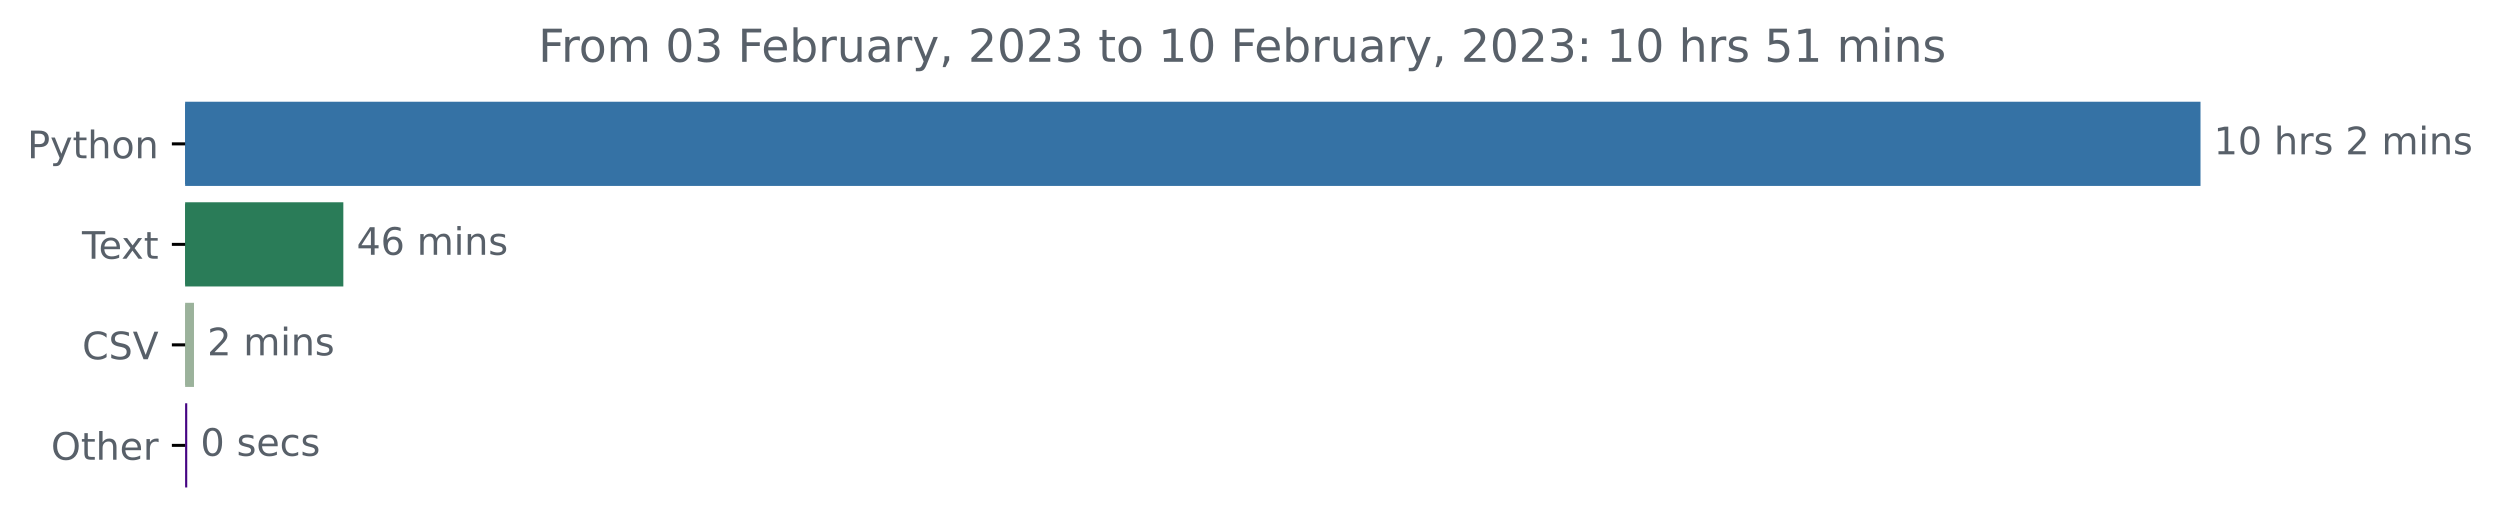
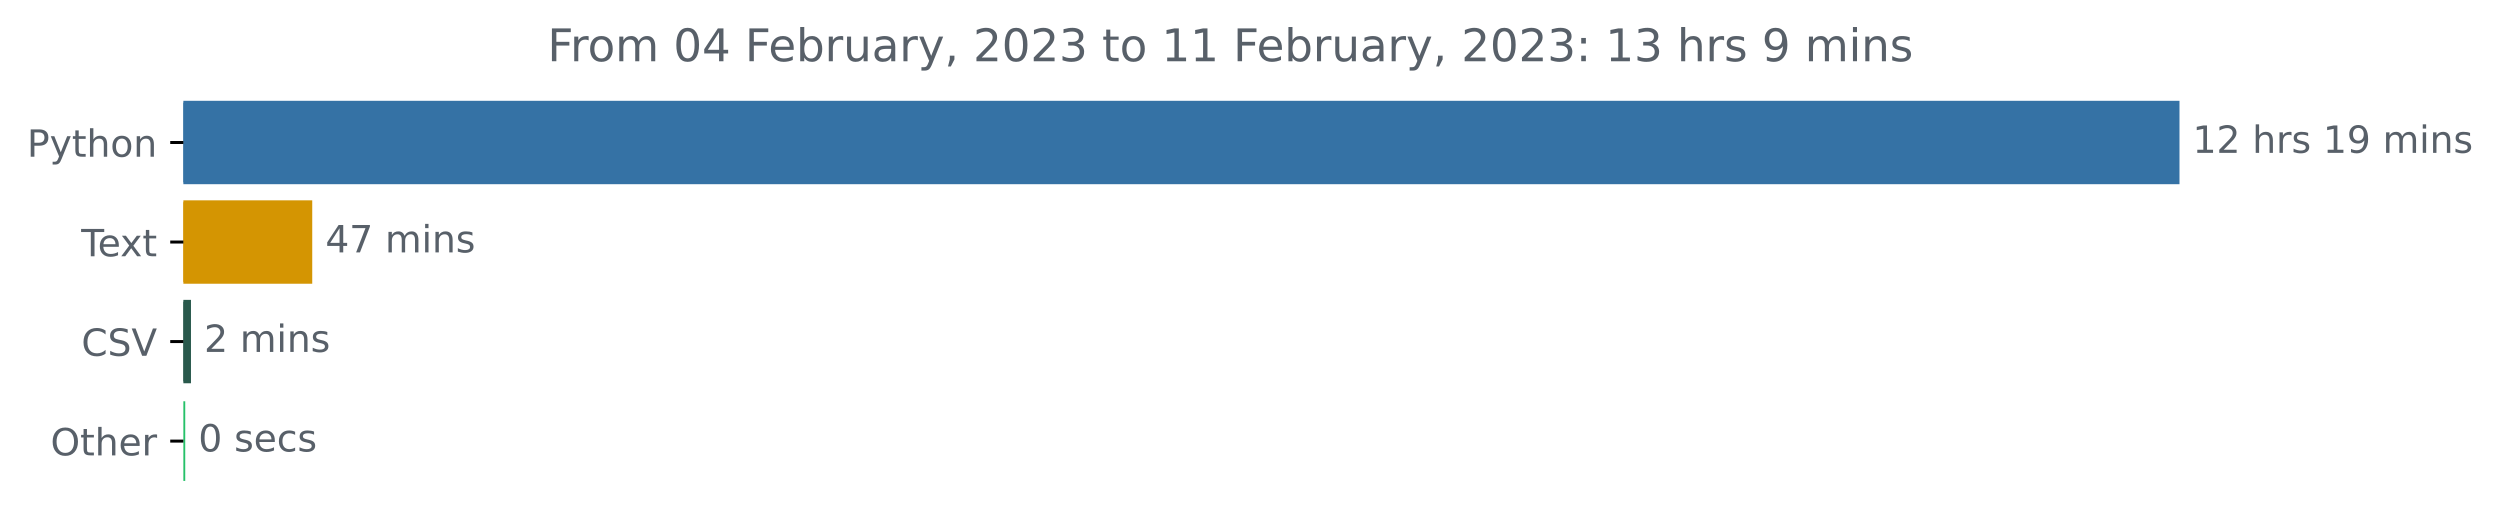
- <svg xmlns="http://www.w3.org/2000/svg" xmlns:xlink="http://www.w3.org/1999/xlink" width="659.836pt" height="140.398pt" viewBox="0 0 659.836 140.398" version="1.1">
+ <svg xmlns="http://www.w3.org/2000/svg" xmlns:xlink="http://www.w3.org/1999/xlink" width="666.199pt" height="140.398pt" viewBox="0 0 666.199 140.398" version="1.1">
  <defs>
    <style type="text/css">*{stroke-linejoin: round; stroke-linecap: butt}</style>
  </defs>
  <g id="figure_1">
    <g id="patch_1">
-       <path d="M 0 140.398  L 659.836 140.398  L 659.836 0  L 0 0  L 0 140.398  z " style="fill: none" />
+       <path d="M 0 140.398  L 666.199 140.398  L 666.199 0  L 0 0  L 0 140.398  z " style="fill: none" />
    </g>
    <g id="axes_1">
      <g id="patch_2">
-         <path d="M 48.862 27.358  L 580.291 27.358  L 580.291 48.579  L 48.862 48.579  z " clip-path="url(#pa2f16a31f9)" style="fill: #3572a5; stroke: #3572a5; stroke-linejoin: miter" />
+         <path d="M 48.862 27.358  L 580.291 27.358  L 580.291 48.579  L 48.862 48.579  z " clip-path="url(#p24a00f2b87)" style="fill: #3572a5; stroke: #3572a5; stroke-linejoin: miter" />
      </g>
      <g id="patch_3">
-         <path d="M 48.862 53.884  L 90.117 53.884  L 90.117 75.105  L 48.862 75.105  z " clip-path="url(#pa2f16a31f9)" style="fill: #2a7c58; stroke: #2a7c58; stroke-linejoin: miter" />
+         <path d="M 48.862 53.884  L 82.704 53.884  L 82.704 75.105  L 48.862 75.105  z " clip-path="url(#p24a00f2b87)" style="fill: #d49502; stroke: #d49502; stroke-linejoin: miter" />
      </g>
      <g id="patch_4">
-         <path d="M 48.862 80.411  L 50.701 80.411  L 50.701 101.632  L 48.862 101.632  z " clip-path="url(#pa2f16a31f9)" style="fill: #9bb29b; stroke: #9bb29b; stroke-linejoin: miter" />
+         <path d="M 48.862 80.411  L 50.393 80.411  L 50.393 101.632  L 48.862 101.632  z " clip-path="url(#p24a00f2b87)" style="fill: #29594c; stroke: #29594c; stroke-linejoin: miter" />
      </g>
      <g id="patch_5">
-         <path d="M 48.862 106.937  L 48.92 106.937  L 48.92 128.158  L 48.862 128.158  z " clip-path="url(#pa2f16a31f9)" style="fill: #450482; stroke: #450482; stroke-linejoin: miter" />
+         <path d="M 48.862 106.937  L 48.862 106.937  L 48.862 128.158  L 48.862 128.158  z " clip-path="url(#p24a00f2b87)" style="fill: #26c169; stroke: #26c169; stroke-linejoin: miter" />
      </g>
      <g id="matplotlib.axis_1" />
      <g id="matplotlib.axis_2">
        <g id="ytick_1">
          <g id="line2d_1">
            <defs>
-               <path id="m9cd2b3cd20" d="M 0 0  L -3.5 0  " style="stroke: #000000; stroke-width: 0.8" />
+               <path id="m474b932e97" d="M 0 0  L -3.5 0  " style="stroke: #000000; stroke-width: 0.8" />
            </defs>
            <g>
-               <use xlink:href="#m9cd2b3cd20" x="48.862" y="37.969" style="stroke: #000000; stroke-width: 0.8" />
+               <use xlink:href="#m474b932e97" x="48.862" y="37.969" style="stroke: #000000; stroke-width: 0.8" />
            </g>
          </g>
          <g id="text_1">
            <g style="fill: #586069" transform="translate(7.2 41.76787)scale(0.1 -0.1)">
              <defs>
                <path id="DejaVuSans-50" d="M 1259 4147  L 1259 2394  L 2053 2394  Q 2494 2394 2734 2622  Q 2975 2850 2975 3272  Q 2975 3691 2734 3919  Q 2494 4147 2053 4147  L 1259 4147  z M 628 4666  L 2053 4666  Q 2838 4666 3239 4311  Q 3641 3956 3641 3272  Q 3641 2581 3239 2228  Q 2838 1875 2053 1875  L 1259 1875  L 1259 0  L 628 0  L 628 4666  z " transform="scale(0.015625)" />
                <path id="DejaVuSans-79" d="M 2059 -325  Q 1816 -950 1584 -1140  Q 1353 -1331 966 -1331  L 506 -1331  L 506 -850  L 844 -850  Q 1081 -850 1212 -737  Q 1344 -625 1503 -206  L 1606 56  L 191 3500  L 800 3500  L 1894 763  L 2988 3500  L 3597 3500  L 2059 -325  z " transform="scale(0.015625)" />
                <path id="DejaVuSans-74" d="M 1172 4494  L 1172 3500  L 2356 3500  L 2356 3053  L 1172 3053  L 1172 1153  Q 1172 725 1289 603  Q 1406 481 1766 481  L 2356 481  L 2356 0  L 1766 0  Q 1100 0 847 248  Q 594 497 594 1153  L 594 3053  L 172 3053  L 172 3500  L 594 3500  L 594 4494  L 1172 4494  z " transform="scale(0.015625)" />
                <path id="DejaVuSans-68" d="M 3513 2113  L 3513 0  L 2938 0  L 2938 2094  Q 2938 2591 2744 2837  Q 2550 3084 2163 3084  Q 1697 3084 1428 2787  Q 1159 2491 1159 1978  L 1159 0  L 581 0  L 581 4863  L 1159 4863  L 1159 2956  Q 1366 3272 1645 3428  Q 1925 3584 2291 3584  Q 2894 3584 3203 3211  Q 3513 2838 3513 2113  z " transform="scale(0.015625)" />
                <path id="DejaVuSans-6f" d="M 1959 3097  Q 1497 3097 1228 2736  Q 959 2375 959 1747  Q 959 1119 1226 758  Q 1494 397 1959 397  Q 2419 397 2687 759  Q 2956 1122 2956 1747  Q 2956 2369 2687 2733  Q 2419 3097 1959 3097  z M 1959 3584  Q 2709 3584 3137 3096  Q 3566 2609 3566 1747  Q 3566 888 3137 398  Q 2709 -91 1959 -91  Q 1206 -91 779 398  Q 353 888 353 1747  Q 353 2609 779 3096  Q 1206 3584 1959 3584  z " transform="scale(0.015625)" />
                <path id="DejaVuSans-6e" d="M 3513 2113  L 3513 0  L 2938 0  L 2938 2094  Q 2938 2591 2744 2837  Q 2550 3084 2163 3084  Q 1697 3084 1428 2787  Q 1159 2491 1159 1978  L 1159 0  L 581 0  L 581 3500  L 1159 3500  L 1159 2956  Q 1366 3272 1645 3428  Q 1925 3584 2291 3584  Q 2894 3584 3203 3211  Q 3513 2838 3513 2113  z " transform="scale(0.015625)" />
              </defs>
              <use xlink:href="#DejaVuSans-50" />
              <use xlink:href="#DejaVuSans-79" x="60.303" />
              <use xlink:href="#DejaVuSans-74" x="119.482" />
              <use xlink:href="#DejaVuSans-68" x="158.691" />
              <use xlink:href="#DejaVuSans-6f" x="222.07" />
              <use xlink:href="#DejaVuSans-6e" x="283.252" />
            </g>
          </g>
        </g>
        <g id="ytick_2">
          <g id="line2d_2">
            <g>
-               <use xlink:href="#m9cd2b3cd20" x="48.862" y="64.495" style="stroke: #000000; stroke-width: 0.8" />
+               <use xlink:href="#m474b932e97" x="48.862" y="64.495" style="stroke: #000000; stroke-width: 0.8" />
            </g>
          </g>
          <g id="text_2">
            <g style="fill: #586069" transform="translate(21.6375 68.29419)scale(0.1 -0.1)">
              <defs>
                <path id="DejaVuSans-54" d="M -19 4666  L 3928 4666  L 3928 4134  L 2272 4134  L 2272 0  L 1638 0  L 1638 4134  L -19 4134  L -19 4666  z " transform="scale(0.015625)" />
                <path id="DejaVuSans-65" d="M 3597 1894  L 3597 1613  L 953 1613  Q 991 1019 1311 708  Q 1631 397 2203 397  Q 2534 397 2845 478  Q 3156 559 3463 722  L 3463 178  Q 3153 47 2828 -22  Q 2503 -91 2169 -91  Q 1331 -91 842 396  Q 353 884 353 1716  Q 353 2575 817 3079  Q 1281 3584 2069 3584  Q 2775 3584 3186 3129  Q 3597 2675 3597 1894  z M 3022 2063  Q 3016 2534 2758 2815  Q 2500 3097 2075 3097  Q 1594 3097 1305 2825  Q 1016 2553 972 2059  L 3022 2063  z " transform="scale(0.015625)" />
                <path id="DejaVuSans-78" d="M 3513 3500  L 2247 1797  L 3578 0  L 2900 0  L 1881 1375  L 863 0  L 184 0  L 1544 1831  L 300 3500  L 978 3500  L 1906 2253  L 2834 3500  L 3513 3500  z " transform="scale(0.015625)" />
              </defs>
              <use xlink:href="#DejaVuSans-54" />
              <use xlink:href="#DejaVuSans-65" x="44.084" />
              <use xlink:href="#DejaVuSans-78" x="103.857" />
              <use xlink:href="#DejaVuSans-74" x="163.037" />
            </g>
          </g>
        </g>
        <g id="ytick_3">
          <g id="line2d_3">
            <g>
-               <use xlink:href="#m9cd2b3cd20" x="48.862" y="91.021" style="stroke: #000000; stroke-width: 0.8" />
+               <use xlink:href="#m474b932e97" x="48.862" y="91.021" style="stroke: #000000; stroke-width: 0.8" />
            </g>
          </g>
          <g id="text_3">
            <g style="fill: #586069" transform="translate(21.69063 94.8205)scale(0.1 -0.1)">
              <defs>
                <path id="DejaVuSans-43" d="M 4122 4306  L 4122 3641  Q 3803 3938 3442 4084  Q 3081 4231 2675 4231  Q 1875 4231 1450 3742  Q 1025 3253 1025 2328  Q 1025 1406 1450 917  Q 1875 428 2675 428  Q 3081 428 3442 575  Q 3803 722 4122 1019  L 4122 359  Q 3791 134 3420 21  Q 3050 -91 2638 -91  Q 1578 -91 968 557  Q 359 1206 359 2328  Q 359 3453 968 4101  Q 1578 4750 2638 4750  Q 3056 4750 3426 4639  Q 3797 4528 4122 4306  z " transform="scale(0.015625)" />
                <path id="DejaVuSans-53" d="M 3425 4513  L 3425 3897  Q 3066 4069 2747 4153  Q 2428 4238 2131 4238  Q 1616 4238 1336 4038  Q 1056 3838 1056 3469  Q 1056 3159 1242 3001  Q 1428 2844 1947 2747  L 2328 2669  Q 3034 2534 3370 2195  Q 3706 1856 3706 1288  Q 3706 609 3251 259  Q 2797 -91 1919 -91  Q 1588 -91 1214 -16  Q 841 59 441 206  L 441 856  Q 825 641 1194 531  Q 1563 422 1919 422  Q 2459 422 2753 634  Q 3047 847 3047 1241  Q 3047 1584 2836 1778  Q 2625 1972 2144 2069  L 1759 2144  Q 1053 2284 737 2584  Q 422 2884 422 3419  Q 422 4038 858 4394  Q 1294 4750 2059 4750  Q 2388 4750 2728 4690  Q 3069 4631 3425 4513  z " transform="scale(0.015625)" />
                <path id="DejaVuSans-56" d="M 1831 0  L 50 4666  L 709 4666  L 2188 738  L 3669 4666  L 4325 4666  L 2547 0  L 1831 0  z " transform="scale(0.015625)" />
              </defs>
              <use xlink:href="#DejaVuSans-43" />
              <use xlink:href="#DejaVuSans-53" x="69.824" />
              <use xlink:href="#DejaVuSans-56" x="133.301" />
            </g>
          </g>
        </g>
        <g id="ytick_4">
          <g id="line2d_4">
            <g>
-               <use xlink:href="#m9cd2b3cd20" x="48.862" y="117.548" style="stroke: #000000; stroke-width: 0.8" />
+               <use xlink:href="#m474b932e97" x="48.862" y="117.548" style="stroke: #000000; stroke-width: 0.8" />
            </g>
          </g>
          <g id="text_4">
            <g style="fill: #586069" transform="translate(13.46875 121.3468)scale(0.1 -0.1)">
              <defs>
                <path id="DejaVuSans-4f" d="M 2522 4238  Q 1834 4238 1429 3725  Q 1025 3213 1025 2328  Q 1025 1447 1429 934  Q 1834 422 2522 422  Q 3209 422 3611 934  Q 4013 1447 4013 2328  Q 4013 3213 3611 3725  Q 3209 4238 2522 4238  z M 2522 4750  Q 3503 4750 4090 4092  Q 4678 3434 4678 2328  Q 4678 1225 4090 567  Q 3503 -91 2522 -91  Q 1538 -91 948 565  Q 359 1222 359 2328  Q 359 3434 948 4092  Q 1538 4750 2522 4750  z " transform="scale(0.015625)" />
                <path id="DejaVuSans-72" d="M 2631 2963  Q 2534 3019 2420 3045  Q 2306 3072 2169 3072  Q 1681 3072 1420 2755  Q 1159 2438 1159 1844  L 1159 0  L 581 0  L 581 3500  L 1159 3500  L 1159 2956  Q 1341 3275 1631 3429  Q 1922 3584 2338 3584  Q 2397 3584 2469 3576  Q 2541 3569 2628 3553  L 2631 2963  z " transform="scale(0.015625)" />
              </defs>
              <use xlink:href="#DejaVuSans-4f" />
              <use xlink:href="#DejaVuSans-74" x="78.711" />
              <use xlink:href="#DejaVuSans-68" x="117.92" />
              <use xlink:href="#DejaVuSans-65" x="181.299" />
              <use xlink:href="#DejaVuSans-72" x="242.822" />
            </g>
          </g>
        </g>
      </g>
      <g id="text_5">
        <g style="fill: #586069" transform="translate(584.2911 40.72803)scale(0.1 -0.1)">
          <defs>
            <path id="DejaVuSans-31" d="M 794 531  L 1825 531  L 1825 4091  L 703 3866  L 703 4441  L 1819 4666  L 2450 4666  L 2450 531  L 3481 531  L 3481 0  L 794 0  L 794 531  z " transform="scale(0.015625)" />
-             <path id="DejaVuSans-30" d="M 2034 4250  Q 1547 4250 1301 3770  Q 1056 3291 1056 2328  Q 1056 1369 1301 889  Q 1547 409 2034 409  Q 2525 409 2770 889  Q 3016 1369 3016 2328  Q 3016 3291 2770 3770  Q 2525 4250 2034 4250  z M 2034 4750  Q 2819 4750 3233 4129  Q 3647 3509 3647 2328  Q 3647 1150 3233 529  Q 2819 -91 2034 -91  Q 1250 -91 836 529  Q 422 1150 422 2328  Q 422 3509 836 4129  Q 1250 4750 2034 4750  z " transform="scale(0.015625)" />
+             <path id="DejaVuSans-32" d="M 1228 531  L 3431 531  L 3431 0  L 469 0  L 469 531  Q 828 903 1448 1529  Q 2069 2156 2228 2338  Q 2531 2678 2651 2914  Q 2772 3150 2772 3378  Q 2772 3750 2511 3984  Q 2250 4219 1831 4219  Q 1534 4219 1204 4116  Q 875 4013 500 3803  L 500 4441  Q 881 4594 1212 4672  Q 1544 4750 1819 4750  Q 2544 4750 2975 4387  Q 3406 4025 3406 3419  Q 3406 3131 3298 2873  Q 3191 2616 2906 2266  Q 2828 2175 2409 1742  Q 1991 1309 1228 531  z " transform="scale(0.015625)" />
            <path id="DejaVuSans-20" transform="scale(0.015625)" />
            <path id="DejaVuSans-73" d="M 2834 3397  L 2834 2853  Q 2591 2978 2328 3040  Q 2066 3103 1784 3103  Q 1356 3103 1142 2972  Q 928 2841 928 2578  Q 928 2378 1081 2264  Q 1234 2150 1697 2047  L 1894 2003  Q 2506 1872 2764 1633  Q 3022 1394 3022 966  Q 3022 478 2636 193  Q 2250 -91 1575 -91  Q 1294 -91 989 -36  Q 684 19 347 128  L 347 722  Q 666 556 975 473  Q 1284 391 1588 391  Q 1994 391 2212 530  Q 2431 669 2431 922  Q 2431 1156 2273 1281  Q 2116 1406 1581 1522  L 1381 1569  Q 847 1681 609 1914  Q 372 2147 372 2553  Q 372 3047 722 3315  Q 1072 3584 1716 3584  Q 2034 3584 2315 3537  Q 2597 3491 2834 3397  z " transform="scale(0.015625)" />
-             <path id="DejaVuSans-32" d="M 1228 531  L 3431 531  L 3431 0  L 469 0  L 469 531  Q 828 903 1448 1529  Q 2069 2156 2228 2338  Q 2531 2678 2651 2914  Q 2772 3150 2772 3378  Q 2772 3750 2511 3984  Q 2250 4219 1831 4219  Q 1534 4219 1204 4116  Q 875 4013 500 3803  L 500 4441  Q 881 4594 1212 4672  Q 1544 4750 1819 4750  Q 2544 4750 2975 4387  Q 3406 4025 3406 3419  Q 3406 3131 3298 2873  Q 3191 2616 2906 2266  Q 2828 2175 2409 1742  Q 1991 1309 1228 531  z " transform="scale(0.015625)" />
+             <path id="DejaVuSans-39" d="M 703 97  L 703 672  Q 941 559 1184 500  Q 1428 441 1663 441  Q 2288 441 2617 861  Q 2947 1281 2994 2138  Q 2813 1869 2534 1725  Q 2256 1581 1919 1581  Q 1219 1581 811 2004  Q 403 2428 403 3163  Q 403 3881 828 4315  Q 1253 4750 1959 4750  Q 2769 4750 3195 4129  Q 3622 3509 3622 2328  Q 3622 1225 3098 567  Q 2575 -91 1691 -91  Q 1453 -91 1209 -44  Q 966 3 703 97  z M 1959 2075  Q 2384 2075 2632 2365  Q 2881 2656 2881 3163  Q 2881 3666 2632 3958  Q 2384 4250 1959 4250  Q 1534 4250 1286 3958  Q 1038 3666 1038 3163  Q 1038 2656 1286 2365  Q 1534 2075 1959 2075  z " transform="scale(0.015625)" />
            <path id="DejaVuSans-6d" d="M 3328 2828  Q 3544 3216 3844 3400  Q 4144 3584 4550 3584  Q 5097 3584 5394 3201  Q 5691 2819 5691 2113  L 5691 0  L 5113 0  L 5113 2094  Q 5113 2597 4934 2840  Q 4756 3084 4391 3084  Q 3944 3084 3684 2787  Q 3425 2491 3425 1978  L 3425 0  L 2847 0  L 2847 2094  Q 2847 2600 2669 2842  Q 2491 3084 2119 3084  Q 1678 3084 1418 2786  Q 1159 2488 1159 1978  L 1159 0  L 581 0  L 581 3500  L 1159 3500  L 1159 2956  Q 1356 3278 1631 3431  Q 1906 3584 2284 3584  Q 2666 3584 2933 3390  Q 3200 3197 3328 2828  z " transform="scale(0.015625)" />
            <path id="DejaVuSans-69" d="M 603 3500  L 1178 3500  L 1178 0  L 603 0  L 603 3500  z M 603 4863  L 1178 4863  L 1178 4134  L 603 4134  L 603 4863  z " transform="scale(0.015625)" />
          </defs>
          <use xlink:href="#DejaVuSans-31" />
-           <use xlink:href="#DejaVuSans-30" x="63.623" />
+           <use xlink:href="#DejaVuSans-32" x="63.623" />
          <use xlink:href="#DejaVuSans-20" x="127.246" />
          <use xlink:href="#DejaVuSans-68" x="159.033" />
          <use xlink:href="#DejaVuSans-72" x="222.412" />
          <use xlink:href="#DejaVuSans-73" x="263.525" />
          <use xlink:href="#DejaVuSans-20" x="315.625" />
-           <use xlink:href="#DejaVuSans-32" x="347.412" />
-           <use xlink:href="#DejaVuSans-20" x="411.035" />
-           <use xlink:href="#DejaVuSans-6d" x="442.822" />
-           <use xlink:href="#DejaVuSans-69" x="540.234" />
-           <use xlink:href="#DejaVuSans-6e" x="568.018" />
-           <use xlink:href="#DejaVuSans-73" x="631.396" />
+           <use xlink:href="#DejaVuSans-31" x="347.412" />
+           <use xlink:href="#DejaVuSans-39" x="411.035" />
+           <use xlink:href="#DejaVuSans-20" x="474.658" />
+           <use xlink:href="#DejaVuSans-6d" x="506.445" />
+           <use xlink:href="#DejaVuSans-69" x="603.857" />
+           <use xlink:href="#DejaVuSans-6e" x="631.641" />
+           <use xlink:href="#DejaVuSans-73" x="695.02" />
        </g>
      </g>
      <g id="text_6">
-         <g style="fill: #586069" transform="translate(94.11731 67.25434)scale(0.1 -0.1)">
+         <g style="fill: #586069" transform="translate(86.70387 67.25434)scale(0.1 -0.1)">
          <defs>
            <path id="DejaVuSans-34" d="M 2419 4116  L 825 1625  L 2419 1625  L 2419 4116  z M 2253 4666  L 3047 4666  L 3047 1625  L 3713 1625  L 3713 1100  L 3047 1100  L 3047 0  L 2419 0  L 2419 1100  L 313 1100  L 313 1709  L 2253 4666  z " transform="scale(0.015625)" />
-             <path id="DejaVuSans-36" d="M 2113 2584  Q 1688 2584 1439 2293  Q 1191 2003 1191 1497  Q 1191 994 1439 701  Q 1688 409 2113 409  Q 2538 409 2786 701  Q 3034 994 3034 1497  Q 3034 2003 2786 2293  Q 2538 2584 2113 2584  z M 3366 4563  L 3366 3988  Q 3128 4100 2886 4159  Q 2644 4219 2406 4219  Q 1781 4219 1451 3797  Q 1122 3375 1075 2522  Q 1259 2794 1537 2939  Q 1816 3084 2150 3084  Q 2853 3084 3261 2657  Q 3669 2231 3669 1497  Q 3669 778 3244 343  Q 2819 -91 2113 -91  Q 1303 -91 875 529  Q 447 1150 447 2328  Q 447 3434 972 4092  Q 1497 4750 2381 4750  Q 2619 4750 2861 4703  Q 3103 4656 3366 4563  z " transform="scale(0.015625)" />
+             <path id="DejaVuSans-37" d="M 525 4666  L 3525 4666  L 3525 4397  L 1831 0  L 1172 0  L 2766 4134  L 525 4134  L 525 4666  z " transform="scale(0.015625)" />
          </defs>
          <use xlink:href="#DejaVuSans-34" />
-           <use xlink:href="#DejaVuSans-36" x="63.623" />
+           <use xlink:href="#DejaVuSans-37" x="63.623" />
          <use xlink:href="#DejaVuSans-20" x="127.246" />
          <use xlink:href="#DejaVuSans-6d" x="159.033" />
          <use xlink:href="#DejaVuSans-69" x="256.445" />
          <use xlink:href="#DejaVuSans-6e" x="284.229" />
          <use xlink:href="#DejaVuSans-73" x="347.607" />
        </g>
      </g>
      <g id="text_7">
-         <g style="fill: #586069" transform="translate(54.70115 93.78066)scale(0.1 -0.1)">
+         <g style="fill: #586069" transform="translate(54.39301 93.78066)scale(0.1 -0.1)">
          <use xlink:href="#DejaVuSans-32" />
          <use xlink:href="#DejaVuSans-20" x="63.623" />
          <use xlink:href="#DejaVuSans-6d" x="95.41" />
          <use xlink:href="#DejaVuSans-69" x="192.822" />
          <use xlink:href="#DejaVuSans-6e" x="220.605" />
          <use xlink:href="#DejaVuSans-73" x="283.984" />
        </g>
      </g>
      <g id="text_8">
-         <g style="fill: #586069" transform="translate(52.91996 120.307)scale(0.1 -0.1)">
-           <defs>
+         <g style="fill: #586069" transform="translate(52.8625 120.307)scale(0.1 -0.1)">
+           <defs>
+             <path id="DejaVuSans-30" d="M 2034 4250  Q 1547 4250 1301 3770  Q 1056 3291 1056 2328  Q 1056 1369 1301 889  Q 1547 409 2034 409  Q 2525 409 2770 889  Q 3016 1369 3016 2328  Q 3016 3291 2770 3770  Q 2525 4250 2034 4250  z M 2034 4750  Q 2819 4750 3233 4129  Q 3647 3509 3647 2328  Q 3647 1150 3233 529  Q 2819 -91 2034 -91  Q 1250 -91 836 529  Q 422 1150 422 2328  Q 422 3509 836 4129  Q 1250 4750 2034 4750  z " transform="scale(0.015625)" />
            <path id="DejaVuSans-63" d="M 3122 3366  L 3122 2828  Q 2878 2963 2633 3030  Q 2388 3097 2138 3097  Q 1578 3097 1268 2742  Q 959 2388 959 1747  Q 959 1106 1268 751  Q 1578 397 2138 397  Q 2388 397 2633 464  Q 2878 531 3122 666  L 3122 134  Q 2881 22 2623 -34  Q 2366 -91 2075 -91  Q 1284 -91 818 406  Q 353 903 353 1747  Q 353 2603 823 3093  Q 1294 3584 2113 3584  Q 2378 3584 2631 3529  Q 2884 3475 3122 3366  z " transform="scale(0.015625)" />
          </defs>
          <use xlink:href="#DejaVuSans-30" />
          <use xlink:href="#DejaVuSans-20" x="63.623" />
          <use xlink:href="#DejaVuSans-73" x="95.41" />
          <use xlink:href="#DejaVuSans-65" x="147.51" />
          <use xlink:href="#DejaVuSans-63" x="209.033" />
          <use xlink:href="#DejaVuSans-73" x="264.014" />
        </g>
      </g>
      <g id="text_9">
-         <g style="fill: #586069" transform="translate(142.08 16.31812)scale(0.12 -0.12)">
+         <g style="fill: #586069" transform="translate(145.8975 16.31812)scale(0.12 -0.12)">
          <defs>
            <path id="DejaVuSans-46" d="M 628 4666  L 3309 4666  L 3309 4134  L 1259 4134  L 1259 2759  L 3109 2759  L 3109 2228  L 1259 2228  L 1259 0  L 628 0  L 628 4666  z " transform="scale(0.015625)" />
-             <path id="DejaVuSans-33" d="M 2597 2516  Q 3050 2419 3304 2112  Q 3559 1806 3559 1356  Q 3559 666 3084 287  Q 2609 -91 1734 -91  Q 1441 -91 1130 -33  Q 819 25 488 141  L 488 750  Q 750 597 1062 519  Q 1375 441 1716 441  Q 2309 441 2620 675  Q 2931 909 2931 1356  Q 2931 1769 2642 2001  Q 2353 2234 1838 2234  L 1294 2234  L 1294 2753  L 1863 2753  Q 2328 2753 2575 2939  Q 2822 3125 2822 3475  Q 2822 3834 2567 4026  Q 2313 4219 1838 4219  Q 1578 4219 1281 4162  Q 984 4106 628 3988  L 628 4550  Q 988 4650 1302 4700  Q 1616 4750 1894 4750  Q 2613 4750 3031 4423  Q 3450 4097 3450 3541  Q 3450 3153 3228 2886  Q 3006 2619 2597 2516  z " transform="scale(0.015625)" />
            <path id="DejaVuSans-62" d="M 3116 1747  Q 3116 2381 2855 2742  Q 2594 3103 2138 3103  Q 1681 3103 1420 2742  Q 1159 2381 1159 1747  Q 1159 1113 1420 752  Q 1681 391 2138 391  Q 2594 391 2855 752  Q 3116 1113 3116 1747  z M 1159 2969  Q 1341 3281 1617 3432  Q 1894 3584 2278 3584  Q 2916 3584 3314 3078  Q 3713 2572 3713 1747  Q 3713 922 3314 415  Q 2916 -91 2278 -91  Q 1894 -91 1617 61  Q 1341 213 1159 525  L 1159 0  L 581 0  L 581 4863  L 1159 4863  L 1159 2969  z " transform="scale(0.015625)" />
            <path id="DejaVuSans-75" d="M 544 1381  L 544 3500  L 1119 3500  L 1119 1403  Q 1119 906 1312 657  Q 1506 409 1894 409  Q 2359 409 2629 706  Q 2900 1003 2900 1516  L 2900 3500  L 3475 3500  L 3475 0  L 2900 0  L 2900 538  Q 2691 219 2414 64  Q 2138 -91 1772 -91  Q 1169 -91 856 284  Q 544 659 544 1381  z M 1991 3584  L 1991 3584  z " transform="scale(0.015625)" />
            <path id="DejaVuSans-61" d="M 2194 1759  Q 1497 1759 1228 1600  Q 959 1441 959 1056  Q 959 750 1161 570  Q 1363 391 1709 391  Q 2188 391 2477 730  Q 2766 1069 2766 1631  L 2766 1759  L 2194 1759  z M 3341 1997  L 3341 0  L 2766 0  L 2766 531  Q 2569 213 2275 61  Q 1981 -91 1556 -91  Q 1019 -91 701 211  Q 384 513 384 1019  Q 384 1609 779 1909  Q 1175 2209 1959 2209  L 2766 2209  L 2766 2266  Q 2766 2663 2505 2880  Q 2244 3097 1772 3097  Q 1472 3097 1187 3025  Q 903 2953 641 2809  L 641 3341  Q 956 3463 1253 3523  Q 1550 3584 1831 3584  Q 2591 3584 2966 3190  Q 3341 2797 3341 1997  z " transform="scale(0.015625)" />
            <path id="DejaVuSans-2c" d="M 750 794  L 1409 794  L 1409 256  L 897 -744  L 494 -744  L 750 256  L 750 794  z " transform="scale(0.015625)" />
+             <path id="DejaVuSans-33" d="M 2597 2516  Q 3050 2419 3304 2112  Q 3559 1806 3559 1356  Q 3559 666 3084 287  Q 2609 -91 1734 -91  Q 1441 -91 1130 -33  Q 819 25 488 141  L 488 750  Q 750 597 1062 519  Q 1375 441 1716 441  Q 2309 441 2620 675  Q 2931 909 2931 1356  Q 2931 1769 2642 2001  Q 2353 2234 1838 2234  L 1294 2234  L 1294 2753  L 1863 2753  Q 2328 2753 2575 2939  Q 2822 3125 2822 3475  Q 2822 3834 2567 4026  Q 2313 4219 1838 4219  Q 1578 4219 1281 4162  Q 984 4106 628 3988  L 628 4550  Q 988 4650 1302 4700  Q 1616 4750 1894 4750  Q 2613 4750 3031 4423  Q 3450 4097 3450 3541  Q 3450 3153 3228 2886  Q 3006 2619 2597 2516  z " transform="scale(0.015625)" />
            <path id="DejaVuSans-3a" d="M 750 794  L 1409 794  L 1409 0  L 750 0  L 750 794  z M 750 3309  L 1409 3309  L 1409 2516  L 750 2516  L 750 3309  z " transform="scale(0.015625)" />
-             <path id="DejaVuSans-35" d="M 691 4666  L 3169 4666  L 3169 4134  L 1269 4134  L 1269 2991  Q 1406 3038 1543 3061  Q 1681 3084 1819 3084  Q 2600 3084 3056 2656  Q 3513 2228 3513 1497  Q 3513 744 3044 326  Q 2575 -91 1722 -91  Q 1428 -91 1123 -41  Q 819 9 494 109  L 494 744  Q 775 591 1075 516  Q 1375 441 1709 441  Q 2250 441 2565 725  Q 2881 1009 2881 1497  Q 2881 1984 2565 2268  Q 2250 2553 1709 2553  Q 1456 2553 1204 2497  Q 953 2441 691 2322  L 691 4666  z " transform="scale(0.015625)" />
          </defs>
          <use xlink:href="#DejaVuSans-46" />
          <use xlink:href="#DejaVuSans-72" x="50.27" />
          <use xlink:href="#DejaVuSans-6f" x="89.133" />
          <use xlink:href="#DejaVuSans-6d" x="150.314" />
          <use xlink:href="#DejaVuSans-20" x="247.727" />
          <use xlink:href="#DejaVuSans-30" x="279.514" />
-           <use xlink:href="#DejaVuSans-33" x="343.137" />
+           <use xlink:href="#DejaVuSans-34" x="343.137" />
          <use xlink:href="#DejaVuSans-20" x="406.76" />
          <use xlink:href="#DejaVuSans-46" x="438.547" />
          <use xlink:href="#DejaVuSans-65" x="490.566" />
          <use xlink:href="#DejaVuSans-62" x="552.09" />
          <use xlink:href="#DejaVuSans-72" x="615.566" />
          <use xlink:href="#DejaVuSans-75" x="656.68" />
          <use xlink:href="#DejaVuSans-61" x="720.059" />
          <use xlink:href="#DejaVuSans-72" x="781.338" />
          <use xlink:href="#DejaVuSans-79" x="822.451" />
          <use xlink:href="#DejaVuSans-2c" x="881.631" />
          <use xlink:href="#DejaVuSans-20" x="913.418" />
          <use xlink:href="#DejaVuSans-32" x="945.205" />
          <use xlink:href="#DejaVuSans-30" x="1008.828" />
          <use xlink:href="#DejaVuSans-32" x="1072.451" />
          <use xlink:href="#DejaVuSans-33" x="1136.074" />
          <use xlink:href="#DejaVuSans-20" x="1199.697" />
          <use xlink:href="#DejaVuSans-74" x="1231.484" />
          <use xlink:href="#DejaVuSans-6f" x="1270.693" />
          <use xlink:href="#DejaVuSans-20" x="1331.875" />
          <use xlink:href="#DejaVuSans-31" x="1363.662" />
-           <use xlink:href="#DejaVuSans-30" x="1427.285" />
+           <use xlink:href="#DejaVuSans-31" x="1427.285" />
          <use xlink:href="#DejaVuSans-20" x="1490.908" />
          <use xlink:href="#DejaVuSans-46" x="1522.695" />
          <use xlink:href="#DejaVuSans-65" x="1574.715" />
          <use xlink:href="#DejaVuSans-62" x="1636.238" />
          <use xlink:href="#DejaVuSans-72" x="1699.715" />
          <use xlink:href="#DejaVuSans-75" x="1740.828" />
          <use xlink:href="#DejaVuSans-61" x="1804.207" />
          <use xlink:href="#DejaVuSans-72" x="1865.486" />
          <use xlink:href="#DejaVuSans-79" x="1906.6" />
          <use xlink:href="#DejaVuSans-2c" x="1965.779" />
          <use xlink:href="#DejaVuSans-20" x="1997.566" />
          <use xlink:href="#DejaVuSans-32" x="2029.354" />
          <use xlink:href="#DejaVuSans-30" x="2092.977" />
          <use xlink:href="#DejaVuSans-32" x="2156.6" />
          <use xlink:href="#DejaVuSans-33" x="2220.223" />
          <use xlink:href="#DejaVuSans-3a" x="2283.846" />
          <use xlink:href="#DejaVuSans-20" x="2317.537" />
          <use xlink:href="#DejaVuSans-31" x="2349.324" />
-           <use xlink:href="#DejaVuSans-30" x="2412.947" />
+           <use xlink:href="#DejaVuSans-33" x="2412.947" />
          <use xlink:href="#DejaVuSans-20" x="2476.57" />
          <use xlink:href="#DejaVuSans-68" x="2508.357" />
          <use xlink:href="#DejaVuSans-72" x="2571.736" />
          <use xlink:href="#DejaVuSans-73" x="2612.85" />
          <use xlink:href="#DejaVuSans-20" x="2664.949" />
-           <use xlink:href="#DejaVuSans-35" x="2696.736" />
-           <use xlink:href="#DejaVuSans-31" x="2760.359" />
-           <use xlink:href="#DejaVuSans-20" x="2823.982" />
-           <use xlink:href="#DejaVuSans-6d" x="2855.77" />
-           <use xlink:href="#DejaVuSans-69" x="2953.182" />
-           <use xlink:href="#DejaVuSans-6e" x="2980.965" />
-           <use xlink:href="#DejaVuSans-73" x="3044.344" />
+           <use xlink:href="#DejaVuSans-39" x="2696.736" />
+           <use xlink:href="#DejaVuSans-20" x="2760.359" />
+           <use xlink:href="#DejaVuSans-6d" x="2792.146" />
+           <use xlink:href="#DejaVuSans-69" x="2889.559" />
+           <use xlink:href="#DejaVuSans-6e" x="2917.342" />
+           <use xlink:href="#DejaVuSans-73" x="2980.721" />
        </g>
      </g>
    </g>
  </g>
  <defs>
-     <clipPath id="pa2f16a31f9">
+     <clipPath id="p24a00f2b87">
      <rect x="48.862" y="22.318" width="558" height="110.88" />
    </clipPath>
  </defs>
</svg>
